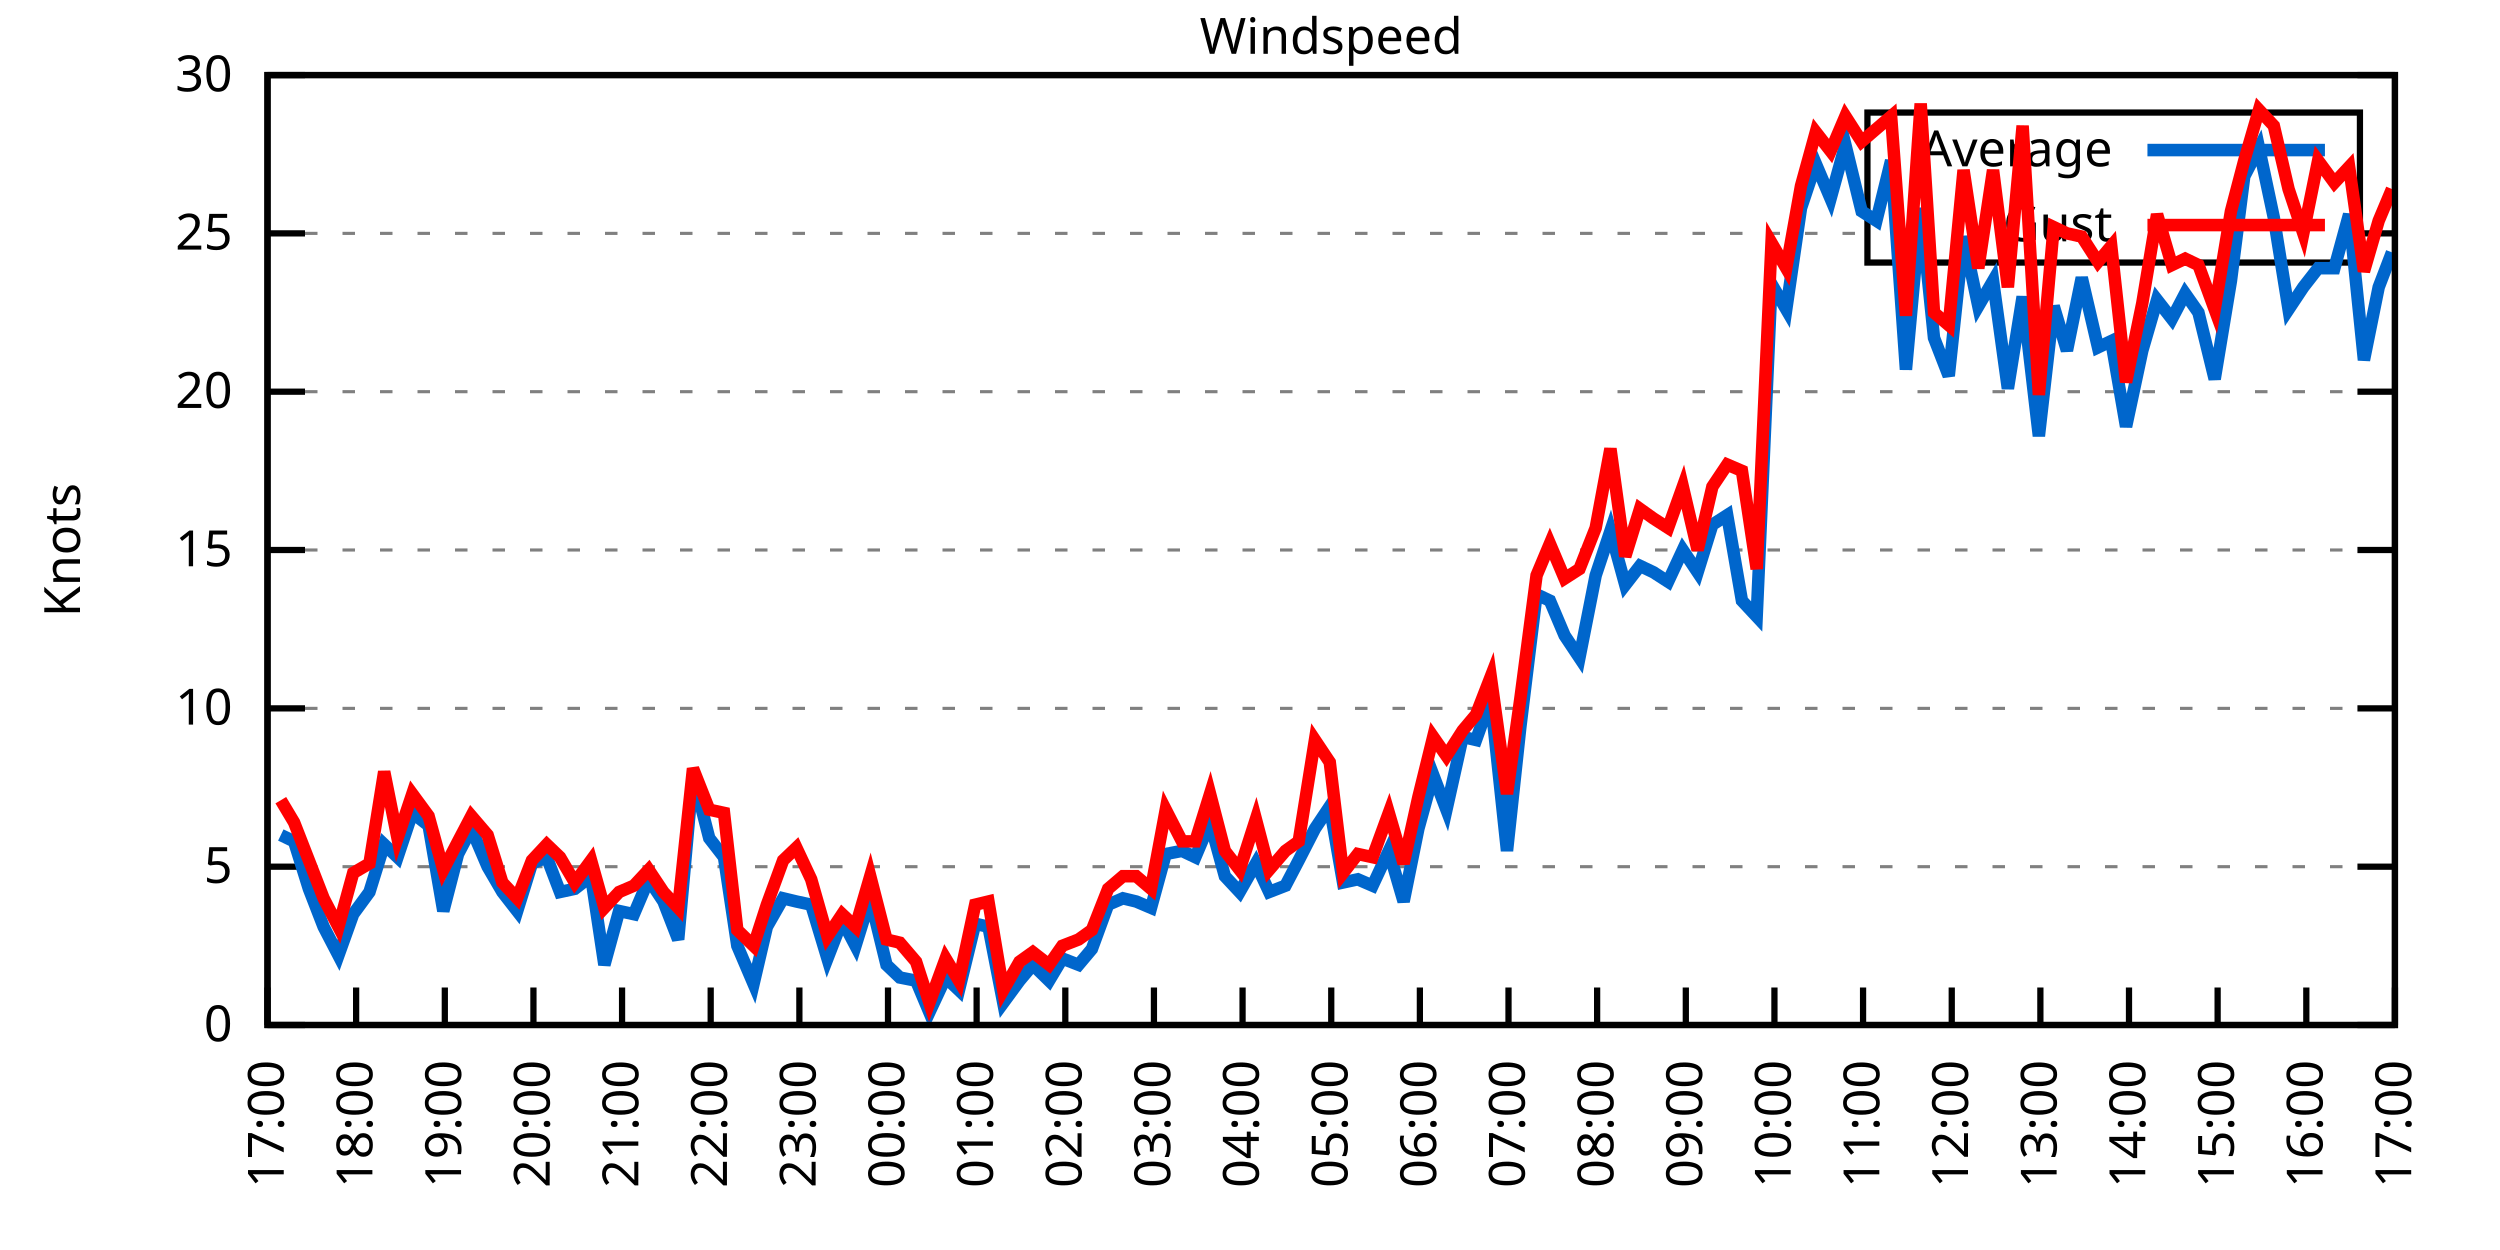
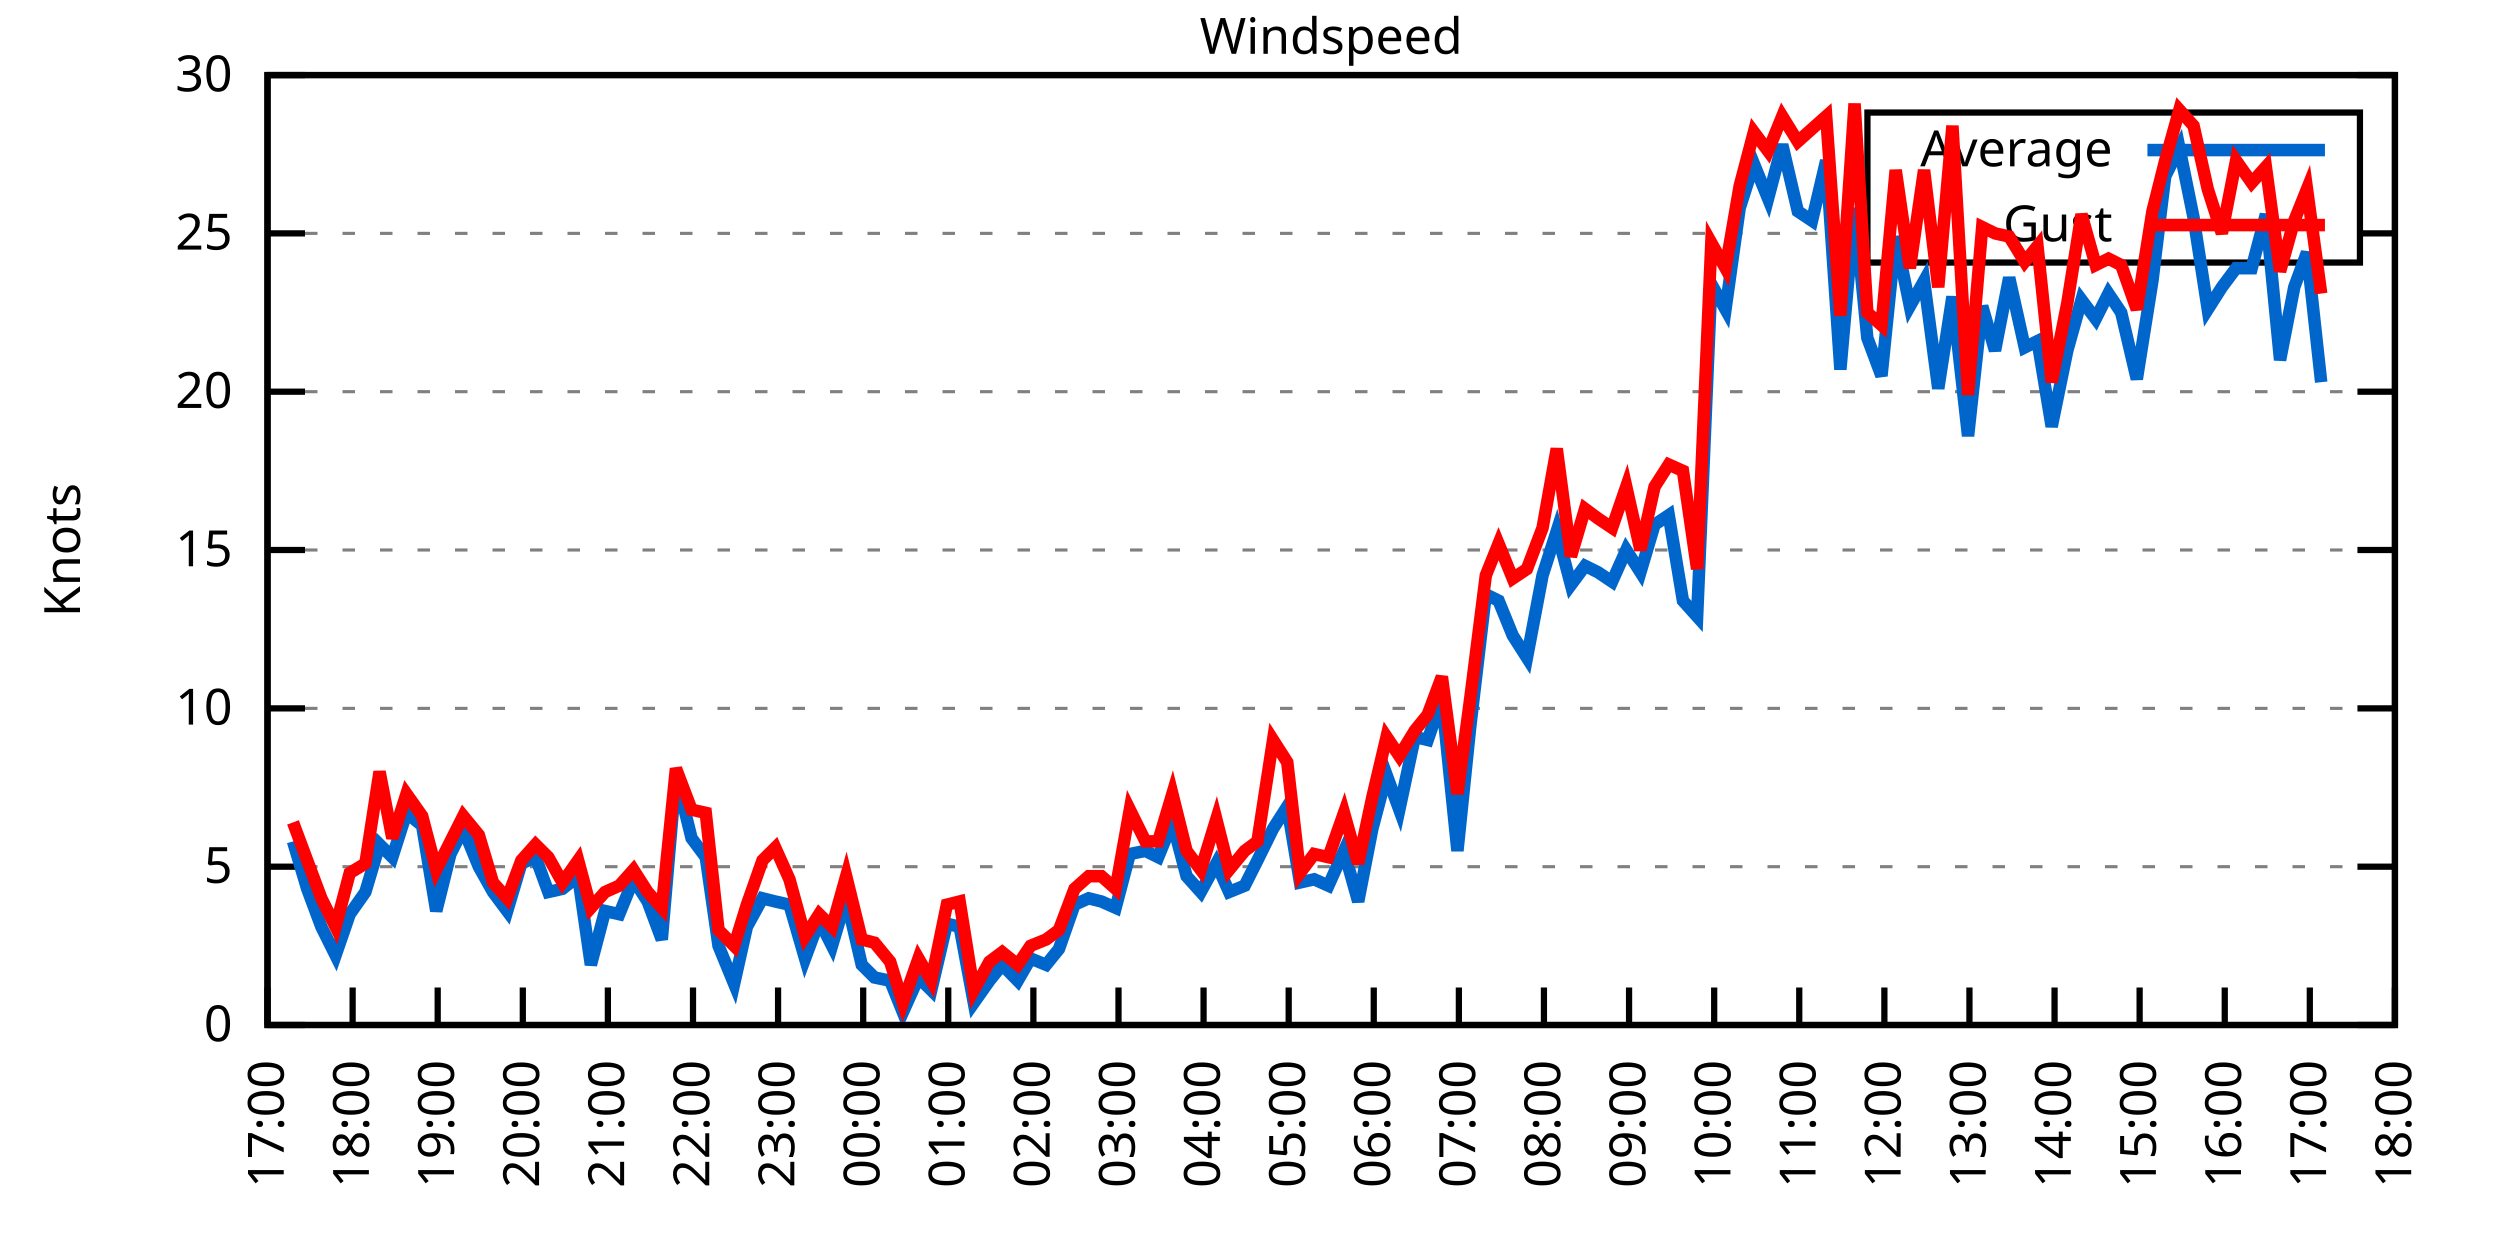
<svg xmlns="http://www.w3.org/2000/svg" xmlns:xlink="http://www.w3.org/1999/xlink" width="400" height="200" viewBox="0 0 400 200">
  <g id="gnuplot_canvas">
    <rect x="0" y="0" width="400" height="200" fill="none" />
    <defs>
      <circle id="gpDot" r="0.5" stroke-width="0.5" stroke="currentColor" />
      <path id="gpPt0" stroke-width="0.333" stroke="currentColor" d="M-1,0 h2 M0,-1 v2" />
      <path id="gpPt1" stroke-width="0.333" stroke="currentColor" d="M-1,-1 L1,1 M1,-1 L-1,1" />
      <path id="gpPt2" stroke-width="0.333" stroke="currentColor" d="M-1,0 L1,0 M0,-1 L0,1 M-1,-1 L1,1 M-1,1 L1,-1" />
      <rect id="gpPt3" stroke-width="0.333" stroke="currentColor" x="-1" y="-1" width="2" height="2" />
      <rect id="gpPt4" stroke-width="0.333" stroke="currentColor" fill="currentColor" x="-1" y="-1" width="2" height="2" />
      <circle id="gpPt5" stroke-width="0.333" stroke="currentColor" cx="0" cy="0" r="1" />
      <use xlink:href="#gpPt5" id="gpPt6" fill="currentColor" stroke="none" />
      <path id="gpPt7" stroke-width="0.333" stroke="currentColor" d="M0,-1.33 L-1.33,0.67 L1.33,0.67 z" />
      <use xlink:href="#gpPt7" id="gpPt8" fill="currentColor" stroke="none" />
      <use xlink:href="#gpPt7" id="gpPt9" stroke="currentColor" transform="rotate(180)" />
      <use xlink:href="#gpPt9" id="gpPt10" fill="currentColor" stroke="none" />
      <use xlink:href="#gpPt3" id="gpPt11" stroke="currentColor" transform="rotate(45)" />
      <use xlink:href="#gpPt11" id="gpPt12" fill="currentColor" stroke="none" />
      <path id="gpPt13" stroke-width="0.333" stroke="currentColor" d="M0,1.330 L1.265,0.411 L0.782,-1.067 L-0.782,-1.076 L-1.265,0.411 z" />
      <use xlink:href="#gpPt13" id="gpPt14" fill="currentColor" stroke="none" />
      <filter id="textbox" filterUnits="objectBoundingBox" x="0" y="0" height="1" width="1">
        <feFlood flood-color="white" flood-opacity="1" result="bgnd" />
        <feComposite in="SourceGraphic" in2="bgnd" operator="atop" />
      </filter>
      <filter id="greybox" filterUnits="objectBoundingBox" x="0" y="0" height="1" width="1">
        <feFlood flood-color="lightgrey" flood-opacity="1" result="grey" />
        <feComposite in="SourceGraphic" in2="grey" operator="atop" />
      </filter>
    </defs>
    <g fill="none" color="white" stroke="currentColor" stroke-width="1.00" stroke-linecap="butt" stroke-linejoin="miter">
</g>
    <g fill="none" color="black" stroke="currentColor" stroke-width="1.00" stroke-linecap="butt" stroke-linejoin="miter">
      <g stroke="none" shape-rendering="crispEdges">
        <polygon fill="rgb(255, 255, 255)" points="42.80,164.00 383.18,164.00 383.18,12.02 42.80,12.02 " />
      </g>
    </g>
    <g fill="none" color="black" stroke="currentColor" stroke-width="1.00" stroke-linecap="butt" stroke-linejoin="miter">
</g>
    <g fill="none" color="black" stroke="black" stroke-width="0.50" stroke-linecap="butt" stroke-linejoin="miter">
</g>
    <g fill="none" color="gray" stroke="currentColor" stroke-width="0.50" stroke-linecap="butt" stroke-linejoin="miter">
      <path stroke="gray" stroke-dasharray="2,4" class="gridline" d="M42.80,164.00 L383.19,164.00  " />
    </g>
    <g fill="none" color="gray" stroke="gray" stroke-width="1.00" stroke-linecap="butt" stroke-linejoin="miter">
</g>
    <g fill="none" color="black" stroke="currentColor" stroke-width="1.00" stroke-linecap="butt" stroke-linejoin="miter">
      <path stroke="black" d="M42.80,164.00 L48.80,164.00 M383.19,164.00 L377.19,164.00  " />
      <g transform="translate(37.20,166.60)" stroke="none" fill="black" font-family="Sans" font-size="8.00" text-anchor="end">
        <text>
          <tspan font-family="Sans"> 0</tspan>
        </text>
      </g>
    </g>
    <g fill="none" color="black" stroke="currentColor" stroke-width="1.00" stroke-linecap="butt" stroke-linejoin="miter">
</g>
    <g fill="none" color="black" stroke="black" stroke-width="0.50" stroke-linecap="butt" stroke-linejoin="miter">
</g>
    <g fill="none" color="gray" stroke="currentColor" stroke-width="0.50" stroke-linecap="butt" stroke-linejoin="miter">
      <path stroke="gray" stroke-dasharray="2,4" class="gridline" d="M42.80,138.67 L383.19,138.67  " />
    </g>
    <g fill="none" color="gray" stroke="gray" stroke-width="1.00" stroke-linecap="butt" stroke-linejoin="miter">
</g>
    <g fill="none" color="black" stroke="currentColor" stroke-width="1.00" stroke-linecap="butt" stroke-linejoin="miter">
      <path stroke="black" d="M42.80,138.67 L48.80,138.67 M383.19,138.67 L377.19,138.67  " />
      <g transform="translate(37.20,141.27)" stroke="none" fill="black" font-family="Sans" font-size="8.00" text-anchor="end">
        <text>
          <tspan font-family="Sans"> 5</tspan>
        </text>
      </g>
    </g>
    <g fill="none" color="black" stroke="currentColor" stroke-width="1.00" stroke-linecap="butt" stroke-linejoin="miter">
</g>
    <g fill="none" color="black" stroke="black" stroke-width="0.50" stroke-linecap="butt" stroke-linejoin="miter">
</g>
    <g fill="none" color="gray" stroke="currentColor" stroke-width="0.50" stroke-linecap="butt" stroke-linejoin="miter">
      <path stroke="gray" stroke-dasharray="2,4" class="gridline" d="M42.80,113.34 L383.19,113.34  " />
    </g>
    <g fill="none" color="gray" stroke="gray" stroke-width="1.00" stroke-linecap="butt" stroke-linejoin="miter">
</g>
    <g fill="none" color="black" stroke="currentColor" stroke-width="1.00" stroke-linecap="butt" stroke-linejoin="miter">
      <path stroke="black" d="M42.80,113.34 L48.80,113.34 M383.19,113.34 L377.19,113.34  " />
      <g transform="translate(37.20,115.94)" stroke="none" fill="black" font-family="Sans" font-size="8.00" text-anchor="end">
        <text>
          <tspan font-family="Sans"> 10</tspan>
        </text>
      </g>
    </g>
    <g fill="none" color="black" stroke="currentColor" stroke-width="1.00" stroke-linecap="butt" stroke-linejoin="miter">
</g>
    <g fill="none" color="black" stroke="black" stroke-width="0.50" stroke-linecap="butt" stroke-linejoin="miter">
</g>
    <g fill="none" color="gray" stroke="currentColor" stroke-width="0.50" stroke-linecap="butt" stroke-linejoin="miter">
      <path stroke="gray" stroke-dasharray="2,4" class="gridline" d="M42.80,88.00 L383.19,88.00  " />
    </g>
    <g fill="none" color="gray" stroke="gray" stroke-width="1.00" stroke-linecap="butt" stroke-linejoin="miter">
</g>
    <g fill="none" color="black" stroke="currentColor" stroke-width="1.00" stroke-linecap="butt" stroke-linejoin="miter">
      <path stroke="black" d="M42.80,88.00 L48.80,88.00 M383.19,88.00 L377.19,88.00  " />
      <g transform="translate(37.20,90.60)" stroke="none" fill="black" font-family="Sans" font-size="8.00" text-anchor="end">
        <text>
          <tspan font-family="Sans"> 15</tspan>
        </text>
      </g>
    </g>
    <g fill="none" color="black" stroke="currentColor" stroke-width="1.00" stroke-linecap="butt" stroke-linejoin="miter">
</g>
    <g fill="none" color="black" stroke="black" stroke-width="0.50" stroke-linecap="butt" stroke-linejoin="miter">
</g>
    <g fill="none" color="gray" stroke="currentColor" stroke-width="0.50" stroke-linecap="butt" stroke-linejoin="miter">
      <path stroke="gray" stroke-dasharray="2,4" class="gridline" d="M42.80,62.67 L383.19,62.67  " />
    </g>
    <g fill="none" color="gray" stroke="gray" stroke-width="1.00" stroke-linecap="butt" stroke-linejoin="miter">
</g>
    <g fill="none" color="black" stroke="currentColor" stroke-width="1.00" stroke-linecap="butt" stroke-linejoin="miter">
      <path stroke="black" d="M42.80,62.67 L48.80,62.67 M383.19,62.67 L377.19,62.67  " />
      <g transform="translate(37.20,65.27)" stroke="none" fill="black" font-family="Sans" font-size="8.00" text-anchor="end">
        <text>
          <tspan font-family="Sans"> 20</tspan>
        </text>
      </g>
    </g>
    <g fill="none" color="black" stroke="currentColor" stroke-width="1.00" stroke-linecap="butt" stroke-linejoin="miter">
</g>
    <g fill="none" color="black" stroke="black" stroke-width="0.50" stroke-linecap="butt" stroke-linejoin="miter">
</g>
    <g fill="none" color="gray" stroke="currentColor" stroke-width="0.50" stroke-linecap="butt" stroke-linejoin="miter">
      <path stroke="gray" stroke-dasharray="2,4" class="gridline" d="M42.80,37.34 L298.79,37.34 M377.59,37.34 L383.19,37.34  " />
    </g>
    <g fill="none" color="gray" stroke="gray" stroke-width="1.00" stroke-linecap="butt" stroke-linejoin="miter">
</g>
    <g fill="none" color="black" stroke="currentColor" stroke-width="1.00" stroke-linecap="butt" stroke-linejoin="miter">
      <path stroke="black" d="M42.80,37.34 L48.80,37.34 M383.19,37.34 L377.19,37.34  " />
      <g transform="translate(37.20,39.94)" stroke="none" fill="black" font-family="Sans" font-size="8.00" text-anchor="end">
        <text>
          <tspan font-family="Sans"> 25</tspan>
        </text>
      </g>
    </g>
    <g fill="none" color="black" stroke="currentColor" stroke-width="1.00" stroke-linecap="butt" stroke-linejoin="miter">
</g>
    <g fill="none" color="black" stroke="black" stroke-width="0.50" stroke-linecap="butt" stroke-linejoin="miter">
</g>
    <g fill="none" color="gray" stroke="currentColor" stroke-width="0.50" stroke-linecap="butt" stroke-linejoin="miter">
      <path stroke="gray" stroke-dasharray="2,4" class="gridline" d="M42.80,12.01 L383.19,12.01  " />
    </g>
    <g fill="none" color="gray" stroke="gray" stroke-width="1.00" stroke-linecap="butt" stroke-linejoin="miter">
</g>
    <g fill="none" color="black" stroke="currentColor" stroke-width="1.00" stroke-linecap="butt" stroke-linejoin="miter">
      <path stroke="black" d="M42.80,12.01 L48.80,12.01 M383.19,12.01 L377.19,12.01  " />
      <g transform="translate(37.20,14.61)" stroke="none" fill="black" font-family="Sans" font-size="8.00" text-anchor="end">
        <text>
          <tspan font-family="Sans"> 30</tspan>
        </text>
      </g>
    </g>
    <g fill="none" color="black" stroke="currentColor" stroke-width="1.00" stroke-linecap="butt" stroke-linejoin="miter">
      <path stroke="black" d="M42.80,164.00 L42.80,158.00  " />
      <g transform="translate(45.40,169.60) rotate(270.00)" stroke="none" fill="black" font-family="Sans" font-size="8.00" text-anchor="end">
        <text>
          <tspan font-family="Sans">17:00</tspan>
        </text>
      </g>
    </g>
    <g fill="none" color="black" stroke="currentColor" stroke-width="1.00" stroke-linecap="butt" stroke-linejoin="miter">
-       <path stroke="black" d="M56.98,164.00 L56.98,158.00  " />
-       <g transform="translate(59.58,169.60) rotate(270.00)" stroke="none" fill="black" font-family="Sans" font-size="8.00" text-anchor="end">
+       <path stroke="black" d="M56.42,164.00 L56.42,158.00  " />
+       <g transform="translate(59.02,169.60) rotate(270.00)" stroke="none" fill="black" font-family="Sans" font-size="8.00" text-anchor="end">
        <text>
          <tspan font-family="Sans">18:00</tspan>
        </text>
      </g>
    </g>
    <g fill="none" color="black" stroke="currentColor" stroke-width="1.00" stroke-linecap="butt" stroke-linejoin="miter">
-       <path stroke="black" d="M71.17,164.00 L71.17,158.00  " />
-       <g transform="translate(73.77,169.60) rotate(270.00)" stroke="none" fill="black" font-family="Sans" font-size="8.00" text-anchor="end">
+       <path stroke="black" d="M70.03,164.00 L70.03,158.00  " />
+       <g transform="translate(72.63,169.60) rotate(270.00)" stroke="none" fill="black" font-family="Sans" font-size="8.00" text-anchor="end">
        <text>
          <tspan font-family="Sans">19:00</tspan>
        </text>
      </g>
    </g>
    <g fill="none" color="black" stroke="currentColor" stroke-width="1.00" stroke-linecap="butt" stroke-linejoin="miter">
-       <path stroke="black" d="M85.35,164.00 L85.35,158.00  " />
-       <g transform="translate(87.95,169.60) rotate(270.00)" stroke="none" fill="black" font-family="Sans" font-size="8.00" text-anchor="end">
+       <path stroke="black" d="M83.65,164.00 L83.65,158.00  " />
+       <g transform="translate(86.25,169.60) rotate(270.00)" stroke="none" fill="black" font-family="Sans" font-size="8.00" text-anchor="end">
        <text>
          <tspan font-family="Sans">20:00</tspan>
        </text>
      </g>
    </g>
    <g fill="none" color="black" stroke="currentColor" stroke-width="1.00" stroke-linecap="butt" stroke-linejoin="miter">
-       <path stroke="black" d="M99.53,164.00 L99.53,158.00  " />
-       <g transform="translate(102.13,169.60) rotate(270.00)" stroke="none" fill="black" font-family="Sans" font-size="8.00" text-anchor="end">
+       <path stroke="black" d="M97.26,164.00 L97.26,158.00  " />
+       <g transform="translate(99.86,169.60) rotate(270.00)" stroke="none" fill="black" font-family="Sans" font-size="8.00" text-anchor="end">
        <text>
          <tspan font-family="Sans">21:00</tspan>
        </text>
      </g>
    </g>
    <g fill="none" color="black" stroke="currentColor" stroke-width="1.00" stroke-linecap="butt" stroke-linejoin="miter">
-       <path stroke="black" d="M113.71,164.00 L113.71,158.00  " />
-       <g transform="translate(116.31,169.60) rotate(270.00)" stroke="none" fill="black" font-family="Sans" font-size="8.00" text-anchor="end">
+       <path stroke="black" d="M110.88,164.00 L110.88,158.00  " />
+       <g transform="translate(113.48,169.60) rotate(270.00)" stroke="none" fill="black" font-family="Sans" font-size="8.00" text-anchor="end">
        <text>
          <tspan font-family="Sans">22:00</tspan>
        </text>
      </g>
    </g>
    <g fill="none" color="black" stroke="currentColor" stroke-width="1.00" stroke-linecap="butt" stroke-linejoin="miter">
-       <path stroke="black" d="M127.90,164.00 L127.90,158.00  " />
-       <g transform="translate(130.50,169.60) rotate(270.00)" stroke="none" fill="black" font-family="Sans" font-size="8.00" text-anchor="end">
+       <path stroke="black" d="M124.49,164.00 L124.49,158.00  " />
+       <g transform="translate(127.09,169.60) rotate(270.00)" stroke="none" fill="black" font-family="Sans" font-size="8.00" text-anchor="end">
        <text>
          <tspan font-family="Sans">23:00</tspan>
        </text>
      </g>
    </g>
    <g fill="none" color="black" stroke="currentColor" stroke-width="1.00" stroke-linecap="butt" stroke-linejoin="miter">
-       <path stroke="black" d="M142.08,164.00 L142.08,158.00  " />
-       <g transform="translate(144.68,169.60) rotate(270.00)" stroke="none" fill="black" font-family="Sans" font-size="8.00" text-anchor="end">
+       <path stroke="black" d="M138.11,164.00 L138.11,158.00  " />
+       <g transform="translate(140.71,169.60) rotate(270.00)" stroke="none" fill="black" font-family="Sans" font-size="8.00" text-anchor="end">
        <text>
          <tspan font-family="Sans">00:00</tspan>
        </text>
      </g>
    </g>
    <g fill="none" color="black" stroke="currentColor" stroke-width="1.00" stroke-linecap="butt" stroke-linejoin="miter">
-       <path stroke="black" d="M156.26,164.00 L156.26,158.00  " />
-       <g transform="translate(158.86,169.60) rotate(270.00)" stroke="none" fill="black" font-family="Sans" font-size="8.00" text-anchor="end">
+       <path stroke="black" d="M151.72,164.00 L151.72,158.00  " />
+       <g transform="translate(154.32,169.60) rotate(270.00)" stroke="none" fill="black" font-family="Sans" font-size="8.00" text-anchor="end">
        <text>
          <tspan font-family="Sans">01:00</tspan>
        </text>
      </g>
    </g>
    <g fill="none" color="black" stroke="currentColor" stroke-width="1.00" stroke-linecap="butt" stroke-linejoin="miter">
-       <path stroke="black" d="M170.45,164.00 L170.45,158.00  " />
-       <g transform="translate(173.05,169.60) rotate(270.00)" stroke="none" fill="black" font-family="Sans" font-size="8.00" text-anchor="end">
+       <path stroke="black" d="M165.34,164.00 L165.34,158.00  " />
+       <g transform="translate(167.94,169.60) rotate(270.00)" stroke="none" fill="black" font-family="Sans" font-size="8.00" text-anchor="end">
        <text>
          <tspan font-family="Sans">02:00</tspan>
        </text>
      </g>
    </g>
    <g fill="none" color="black" stroke="currentColor" stroke-width="1.00" stroke-linecap="butt" stroke-linejoin="miter">
-       <path stroke="black" d="M184.63,164.00 L184.63,158.00  " />
-       <g transform="translate(187.23,169.60) rotate(270.00)" stroke="none" fill="black" font-family="Sans" font-size="8.00" text-anchor="end">
+       <path stroke="black" d="M178.96,164.00 L178.96,158.00  " />
+       <g transform="translate(181.56,169.60) rotate(270.00)" stroke="none" fill="black" font-family="Sans" font-size="8.00" text-anchor="end">
        <text>
          <tspan font-family="Sans">03:00</tspan>
        </text>
      </g>
    </g>
    <g fill="none" color="black" stroke="currentColor" stroke-width="1.00" stroke-linecap="butt" stroke-linejoin="miter">
-       <path stroke="black" d="M198.81,164.00 L198.81,158.00  " />
-       <g transform="translate(201.41,169.60) rotate(270.00)" stroke="none" fill="black" font-family="Sans" font-size="8.00" text-anchor="end">
+       <path stroke="black" d="M192.57,164.00 L192.57,158.00  " />
+       <g transform="translate(195.17,169.60) rotate(270.00)" stroke="none" fill="black" font-family="Sans" font-size="8.00" text-anchor="end">
        <text>
          <tspan font-family="Sans">04:00</tspan>
        </text>
      </g>
    </g>
    <g fill="none" color="black" stroke="currentColor" stroke-width="1.00" stroke-linecap="butt" stroke-linejoin="miter">
-       <path stroke="black" d="M213.00,164.00 L213.00,158.00  " />
-       <g transform="translate(215.60,169.60) rotate(270.00)" stroke="none" fill="black" font-family="Sans" font-size="8.00" text-anchor="end">
+       <path stroke="black" d="M206.19,164.00 L206.19,158.00  " />
+       <g transform="translate(208.79,169.60) rotate(270.00)" stroke="none" fill="black" font-family="Sans" font-size="8.00" text-anchor="end">
        <text>
          <tspan font-family="Sans">05:00</tspan>
        </text>
      </g>
    </g>
    <g fill="none" color="black" stroke="currentColor" stroke-width="1.00" stroke-linecap="butt" stroke-linejoin="miter">
-       <path stroke="black" d="M227.18,164.00 L227.18,158.00  " />
-       <g transform="translate(229.78,169.60) rotate(270.00)" stroke="none" fill="black" font-family="Sans" font-size="8.00" text-anchor="end">
+       <path stroke="black" d="M219.80,164.00 L219.80,158.00  " />
+       <g transform="translate(222.40,169.60) rotate(270.00)" stroke="none" fill="black" font-family="Sans" font-size="8.00" text-anchor="end">
        <text>
          <tspan font-family="Sans">06:00</tspan>
        </text>
      </g>
    </g>
    <g fill="none" color="black" stroke="currentColor" stroke-width="1.00" stroke-linecap="butt" stroke-linejoin="miter">
-       <path stroke="black" d="M241.36,164.00 L241.36,158.00  " />
-       <g transform="translate(243.96,169.60) rotate(270.00)" stroke="none" fill="black" font-family="Sans" font-size="8.00" text-anchor="end">
+       <path stroke="black" d="M233.42,164.00 L233.42,158.00  " />
+       <g transform="translate(236.02,169.60) rotate(270.00)" stroke="none" fill="black" font-family="Sans" font-size="8.00" text-anchor="end">
        <text>
          <tspan font-family="Sans">07:00</tspan>
        </text>
      </g>
    </g>
    <g fill="none" color="black" stroke="currentColor" stroke-width="1.00" stroke-linecap="butt" stroke-linejoin="miter">
-       <path stroke="black" d="M255.54,164.00 L255.54,158.00  " />
-       <g transform="translate(258.14,169.60) rotate(270.00)" stroke="none" fill="black" font-family="Sans" font-size="8.00" text-anchor="end">
+       <path stroke="black" d="M247.03,164.00 L247.03,158.00  " />
+       <g transform="translate(249.63,169.60) rotate(270.00)" stroke="none" fill="black" font-family="Sans" font-size="8.00" text-anchor="end">
        <text>
          <tspan font-family="Sans">08:00</tspan>
        </text>
      </g>
    </g>
    <g fill="none" color="black" stroke="currentColor" stroke-width="1.00" stroke-linecap="butt" stroke-linejoin="miter">
-       <path stroke="black" d="M269.73,164.00 L269.73,158.00  " />
-       <g transform="translate(272.33,169.60) rotate(270.00)" stroke="none" fill="black" font-family="Sans" font-size="8.00" text-anchor="end">
+       <path stroke="black" d="M260.65,164.00 L260.65,158.00  " />
+       <g transform="translate(263.25,169.60) rotate(270.00)" stroke="none" fill="black" font-family="Sans" font-size="8.00" text-anchor="end">
        <text>
          <tspan font-family="Sans">09:00</tspan>
        </text>
      </g>
    </g>
    <g fill="none" color="black" stroke="currentColor" stroke-width="1.00" stroke-linecap="butt" stroke-linejoin="miter">
-       <path stroke="black" d="M283.91,164.00 L283.91,158.00  " />
-       <g transform="translate(286.51,169.60) rotate(270.00)" stroke="none" fill="black" font-family="Sans" font-size="8.00" text-anchor="end">
+       <path stroke="black" d="M274.27,164.00 L274.27,158.00  " />
+       <g transform="translate(276.87,169.60) rotate(270.00)" stroke="none" fill="black" font-family="Sans" font-size="8.00" text-anchor="end">
        <text>
          <tspan font-family="Sans">10:00</tspan>
        </text>
      </g>
    </g>
    <g fill="none" color="black" stroke="currentColor" stroke-width="1.00" stroke-linecap="butt" stroke-linejoin="miter">
-       <path stroke="black" d="M298.09,164.00 L298.09,158.00  " />
-       <g transform="translate(300.69,169.60) rotate(270.00)" stroke="none" fill="black" font-family="Sans" font-size="8.00" text-anchor="end">
+       <path stroke="black" d="M287.88,164.00 L287.88,158.00  " />
+       <g transform="translate(290.48,169.60) rotate(270.00)" stroke="none" fill="black" font-family="Sans" font-size="8.00" text-anchor="end">
        <text>
          <tspan font-family="Sans">11:00</tspan>
        </text>
      </g>
    </g>
    <g fill="none" color="black" stroke="currentColor" stroke-width="1.00" stroke-linecap="butt" stroke-linejoin="miter">
-       <path stroke="black" d="M312.28,164.00 L312.28,158.00  " />
-       <g transform="translate(314.88,169.60) rotate(270.00)" stroke="none" fill="black" font-family="Sans" font-size="8.00" text-anchor="end">
+       <path stroke="black" d="M301.50,164.00 L301.50,158.00  " />
+       <g transform="translate(304.10,169.60) rotate(270.00)" stroke="none" fill="black" font-family="Sans" font-size="8.00" text-anchor="end">
        <text>
          <tspan font-family="Sans">12:00</tspan>
        </text>
      </g>
    </g>
    <g fill="none" color="black" stroke="currentColor" stroke-width="1.00" stroke-linecap="butt" stroke-linejoin="miter">
-       <path stroke="black" d="M326.46,164.00 L326.46,158.00  " />
-       <g transform="translate(329.06,169.60) rotate(270.00)" stroke="none" fill="black" font-family="Sans" font-size="8.00" text-anchor="end">
+       <path stroke="black" d="M315.11,164.00 L315.11,158.00  " />
+       <g transform="translate(317.71,169.60) rotate(270.00)" stroke="none" fill="black" font-family="Sans" font-size="8.00" text-anchor="end">
        <text>
          <tspan font-family="Sans">13:00</tspan>
        </text>
      </g>
    </g>
    <g fill="none" color="black" stroke="currentColor" stroke-width="1.00" stroke-linecap="butt" stroke-linejoin="miter">
-       <path stroke="black" d="M340.64,164.00 L340.64,158.00  " />
-       <g transform="translate(343.24,169.60) rotate(270.00)" stroke="none" fill="black" font-family="Sans" font-size="8.00" text-anchor="end">
+       <path stroke="black" d="M328.73,164.00 L328.73,158.00  " />
+       <g transform="translate(331.33,169.60) rotate(270.00)" stroke="none" fill="black" font-family="Sans" font-size="8.00" text-anchor="end">
        <text>
          <tspan font-family="Sans">14:00</tspan>
        </text>
      </g>
    </g>
    <g fill="none" color="black" stroke="currentColor" stroke-width="1.00" stroke-linecap="butt" stroke-linejoin="miter">
-       <path stroke="black" d="M354.82,164.00 L354.82,158.00  " />
-       <g transform="translate(357.42,169.60) rotate(270.00)" stroke="none" fill="black" font-family="Sans" font-size="8.00" text-anchor="end">
+       <path stroke="black" d="M342.34,164.00 L342.34,158.00  " />
+       <g transform="translate(344.94,169.60) rotate(270.00)" stroke="none" fill="black" font-family="Sans" font-size="8.00" text-anchor="end">
        <text>
          <tspan font-family="Sans">15:00</tspan>
        </text>
      </g>
    </g>
    <g fill="none" color="black" stroke="currentColor" stroke-width="1.00" stroke-linecap="butt" stroke-linejoin="miter">
-       <path stroke="black" d="M369.01,164.00 L369.01,158.00  " />
-       <g transform="translate(371.61,169.60) rotate(270.00)" stroke="none" fill="black" font-family="Sans" font-size="8.00" text-anchor="end">
+       <path stroke="black" d="M355.96,164.00 L355.96,158.00  " />
+       <g transform="translate(358.56,169.60) rotate(270.00)" stroke="none" fill="black" font-family="Sans" font-size="8.00" text-anchor="end">
        <text>
          <tspan font-family="Sans">16:00</tspan>
+         </text>
+       </g>
+     </g>
+     <g fill="none" color="black" stroke="currentColor" stroke-width="1.00" stroke-linecap="butt" stroke-linejoin="miter">
+       <path stroke="black" d="M369.57,164.00 L369.57,158.00  " />
+       <g transform="translate(372.17,169.60) rotate(270.00)" stroke="none" fill="black" font-family="Sans" font-size="8.00" text-anchor="end">
+         <text>
+           <tspan font-family="Sans">17:00</tspan>
        </text>
      </g>
    </g>
    <g fill="none" color="black" stroke="currentColor" stroke-width="1.00" stroke-linecap="butt" stroke-linejoin="miter">
      <path stroke="black" d="M383.19,164.00 L383.19,158.00  " />
      <g transform="translate(385.79,169.60) rotate(270.00)" stroke="none" fill="black" font-family="Sans" font-size="8.00" text-anchor="end">
        <text>
-           <tspan font-family="Sans">17:00</tspan>
+           <tspan font-family="Sans">18:00</tspan>
        </text>
      </g>
    </g>
    <g fill="none" color="black" stroke="currentColor" stroke-width="1.00" stroke-linecap="butt" stroke-linejoin="miter">
</g>
    <g fill="none" color="black" stroke="currentColor" stroke-width="1.00" stroke-linecap="butt" stroke-linejoin="miter">
      <path stroke="black" d="M42.80,12.01 L42.80,164.00 L383.19,164.00 L383.19,12.01 L42.80,12.01 Z  " />
    </g>
    <g fill="none" color="black" stroke="currentColor" stroke-width="1.00" stroke-linecap="butt" stroke-linejoin="miter">
</g>
    <g fill="none" color="black" stroke="currentColor" stroke-width="1.00" stroke-linecap="butt" stroke-linejoin="miter">
      <path stroke="black" d="M298.79,42.01 L298.79,18.01 L377.59,18.01 L377.59,42.01 L298.79,42.01 Z  " />
    </g>
    <g id="Windspeed_plot_1">
      <g fill="none" color="white" stroke="black" stroke-width="2.00" stroke-linecap="butt" stroke-linejoin="miter">
</g>
      <g fill="none" color="black" stroke="currentColor" stroke-width="2.00" stroke-linecap="butt" stroke-linejoin="miter">
        <g transform="translate(337.99,26.61)" stroke="none" fill="black" font-family="Sans" font-size="8.00" text-anchor="end">
          <text>
            <tspan font-family="Sans">Average</tspan>
          </text>
        </g>
      </g>
      <g fill="none" color="black" stroke="currentColor" stroke-width="2.00" stroke-linecap="butt" stroke-linejoin="miter">
-         <path stroke="rgb(  0, 102, 204)" d="M343.59,24.01 L371.99,24.01 M44.93,133.60 L47.05,134.62 L49.42,142.21 L51.78,148.29 L54.15,152.85 L56.51,146.27   L59.11,142.72 L61.47,135.12 L63.60,137.15 L65.97,130.06 L68.57,132.08 L70.93,145.76 L73.29,136.64 L75.42,132.59   L78.02,138.67 L80.38,142.72 L82.75,145.76 L85.11,138.16 L87.48,137.15 L89.60,142.72 L91.97,142.21 L94.57,140.19   L96.70,154.37 L99.06,145.76 L101.42,146.27 L103.79,140.69 L106.15,144.24 L108.51,150.32 L110.88,123.98 L113.48,134.11   L115.84,137.15 L117.97,151.33 L120.57,157.41 L122.70,148.29 L125.30,143.73 L127.42,144.24 L129.79,144.75 L132.39,153.36   L134.75,147.28 L136.88,151.33 L139.24,143.73 L141.84,154.37 L143.97,156.40 L146.57,156.91 L148.70,161.97 L151.30,156.40   L153.43,158.43 L156.03,147.79 L158.15,148.29 L160.52,160.45 L163.12,156.91 L165.25,154.37 L167.85,156.91 L169.97,153.36   L172.57,154.37 L174.70,151.84 L177.30,144.75 L179.67,143.73 L181.79,144.24 L184.16,145.25 L186.52,136.64 L189.12,136.14   L191.25,137.15 L193.61,131.58 L195.98,140.19 L198.34,142.72 L200.94,138.16 L203.07,142.72 L205.67,141.71 L207.79,137.66   L210.39,132.59 L212.76,129.04 L214.89,141.20 L217.25,140.69 L219.61,141.71 L222.21,136.14 L224.58,144.24 L226.94,132.59   L229.31,123.98 L231.43,129.55 L234.03,117.90 L236.16,118.40 L238.52,111.82 L241.12,136.14 L243.25,116.38 L245.85,95.10   L247.98,96.11 L250.34,101.68 L252.71,105.23 L255.31,92.06 L257.67,84.97 L260.04,93.58 L262.40,90.54 L264.53,91.55   L266.89,93.07 L269.25,88.00 L271.62,91.55 L273.98,83.95 L276.35,82.43 L278.71,96.11 L281.07,98.64 L283.44,45.45   L285.80,49.50 L288.16,33.29 L290.53,26.20 L292.89,31.77 L295.26,23.16 L297.86,33.80 L300.22,35.32 L302.58,25.69   L304.95,59.13 L307.31,33.29 L309.44,54.06 L311.80,60.14 L314.17,37.85 L316.53,48.99 L318.89,44.94 L321.26,62.17   L323.62,47.47 L326.22,69.77 L328.59,48.99 L330.71,56.09 L333.08,44.43 L335.68,55.58 L337.80,54.57 L340.17,68.25   L342.77,56.09 L345.13,47.98 L347.50,51.02 L349.62,46.97 L351.75,50.01 L354.35,60.65 L356.95,44.94 L359.08,28.22   L361.44,23.66 L363.81,34.81 L366.17,49.50 L368.53,45.95 L370.90,42.91 L373.50,42.91 L375.86,34.30 L378.23,57.61   L380.59,45.95 L382.72,40.38  " />
+         <path stroke="rgb(  0, 102, 204)" d="M343.59,24.01 L371.99,24.01 M46.88,134.62 L49.15,142.21 L51.42,148.29 L53.69,152.85 L55.96,146.27 L58.46,142.72   L60.73,135.12 L62.77,137.15 L65.04,130.06 L67.54,132.08 L69.80,145.76 L72.07,136.64 L74.12,132.59 L76.61,138.67   L78.88,142.72 L81.15,145.76 L83.42,138.16 L85.69,137.15 L87.73,142.72 L90.00,142.21 L92.50,140.19 L94.54,154.37   L96.81,145.76 L99.08,146.27 L101.35,140.69 L103.62,144.24 L105.89,150.32 L108.15,123.98 L110.65,134.11 L112.92,137.15   L114.96,151.33 L117.46,157.41 L119.50,148.29 L122.00,143.73 L124.04,144.24 L126.31,144.75 L128.81,153.36 L131.07,147.28   L133.12,151.33 L135.39,143.73 L137.88,154.37 L139.92,156.40 L142.42,156.91 L144.46,161.97 L146.96,156.40 L149.00,158.43   L151.50,147.79 L153.54,148.29 L155.81,160.45 L158.31,156.91 L160.35,154.37 L162.84,156.91 L164.89,153.36 L167.38,154.37   L169.43,151.84 L171.92,144.75 L174.19,143.73 L176.23,144.24 L178.50,145.25 L180.77,136.64 L183.27,136.14 L185.31,137.15   L187.58,131.58 L189.85,140.19 L192.12,142.72 L194.61,138.16 L196.66,142.72 L199.15,141.71 L201.19,137.66 L203.69,132.59   L205.96,129.04 L208.00,141.20 L210.27,140.69 L212.54,141.71 L215.04,136.14 L217.31,144.24 L219.58,132.59 L221.85,123.98   L223.89,129.55 L226.38,117.90 L228.43,118.40 L230.70,111.82 L233.19,136.14 L235.23,116.38 L237.73,95.10 L239.77,96.11   L242.04,101.68 L244.31,105.23 L246.81,92.06 L249.08,84.97 L251.35,93.58 L253.61,90.54 L255.66,91.55 L257.93,93.07   L260.20,88.00 L262.47,91.55 L264.73,83.95 L267.00,82.43 L269.27,96.11 L271.54,98.64 L273.81,45.45 L276.08,49.50   L278.35,33.29 L280.62,26.20 L282.89,31.77 L285.16,23.16 L287.65,33.80 L289.92,35.32 L292.19,25.69 L294.46,59.13   L296.73,33.29 L298.77,54.06 L301.04,60.14 L303.31,37.85 L305.58,48.99 L307.85,44.94 L310.12,62.17 L312.39,47.47   L314.89,69.77 L317.15,48.99 L319.20,56.09 L321.47,44.43 L323.96,55.58 L326.00,54.57 L328.27,68.25 L330.77,56.09   L333.04,47.98 L335.31,51.02 L337.35,46.97 L339.39,50.01 L341.89,60.65 L344.39,44.94 L346.43,28.22 L348.70,23.66   L350.97,34.81 L353.24,49.50 L355.50,45.95 L357.77,42.91 L360.27,42.91 L362.54,34.30 L364.81,57.61 L367.08,45.95   L369.12,40.38 L371.39,61.15  " />
      </g>
    </g>
    <g id="Windspeed_plot_2">
      <g fill="none" color="black" stroke="currentColor" stroke-width="2.00" stroke-linecap="butt" stroke-linejoin="miter">
        <g transform="translate(337.99,38.61)" stroke="none" fill="black" font-family="Sans" font-size="8.00" text-anchor="end">
          <text>
            <tspan font-family="Sans">Gust</tspan>
          </text>
        </g>
      </g>
      <g fill="none" color="black" stroke="currentColor" stroke-width="2.00" stroke-linecap="butt" stroke-linejoin="miter">
-         <path stroke="rgb(255,   0,   0)" d="M343.59,36.01 L371.99,36.01 M44.93,128.03 L47.05,131.58 L49.42,137.66 L51.78,143.73 L54.15,148.29 L56.51,139.68   L59.11,138.16 L61.47,123.47 L63.60,134.11 L65.97,127.02 L68.57,130.56 L70.93,139.17 L73.29,134.62 L75.42,130.56   L78.02,133.60 L80.38,141.20 L82.75,143.73 L85.11,137.66 L87.48,135.12 L89.60,137.15 L91.97,141.20 L94.57,137.66   L96.70,145.25 L99.06,142.72 L101.42,141.71 L103.79,139.17 L106.15,142.72 L108.51,145.25 L110.88,122.96 L113.48,129.55   L115.84,130.06 L117.97,148.80 L120.57,151.33 L122.70,144.75 L125.30,137.66 L127.42,135.63 L129.79,140.69 L132.39,149.81   L134.75,146.27 L136.88,148.29 L139.24,140.19 L141.84,150.32 L143.97,150.83 L146.57,153.87 L148.70,160.45 L151.30,153.36   L153.43,156.91 L156.03,144.75 L158.15,144.24 L160.52,158.43 L163.12,153.87 L165.25,152.35 L167.85,154.37 L169.97,151.33   L172.57,150.32 L174.70,148.80 L177.30,142.21 L179.67,140.19 L181.79,140.19 L184.16,142.21 L186.52,129.55 L189.12,134.62   L191.25,134.62 L193.61,127.02 L195.98,136.14 L198.34,139.17 L200.94,131.07 L203.07,139.17 L205.67,136.14 L207.79,134.62   L210.39,118.40 L212.76,121.95 L214.89,139.68 L217.25,136.64 L219.61,137.15 L222.21,130.06 L224.58,138.16 L226.94,127.52   L229.31,117.90 L231.43,120.94 L234.03,116.88 L236.16,114.35 L238.52,108.27 L241.12,127.02 L243.25,111.82 L245.85,92.06   L247.98,86.99 L250.34,92.56 L252.71,91.04 L255.31,84.46 L257.67,71.79 L260.04,89.02 L262.40,81.42 L264.53,82.94   L266.89,84.46 L269.25,77.87 L271.62,88.00 L273.98,77.87 L276.35,74.33 L278.71,75.34 L281.07,91.04 L283.44,38.86   L285.80,42.91 L288.16,29.74 L290.53,21.13 L292.89,24.17 L295.26,18.60 L297.86,22.65 L300.22,20.62 L302.58,18.60   L304.95,50.51 L307.31,16.57 L309.44,50.01 L311.80,52.03 L314.17,27.21 L316.53,42.91 L318.89,27.21 L321.26,45.95   L323.62,20.12 L326.22,63.18 L328.59,36.33 L330.71,37.34 L333.08,37.85 L335.68,41.90 L337.80,39.37 L340.17,61.15   L342.77,48.49 L345.13,34.30 L347.50,42.41 L349.62,41.39 L351.75,42.41 L354.35,49.50 L356.95,33.80 L359.08,25.69   L361.44,17.58 L363.81,20.12 L366.17,30.25 L368.53,37.34 L370.90,25.69 L373.50,29.24 L375.86,26.70 L378.23,43.42   L380.59,35.32 L382.72,30.25  " />
+         <path stroke="rgb(255,   0,   0)" d="M343.59,36.01 L371.99,36.01 M46.88,131.58 L49.15,137.66 L51.42,143.73 L53.69,148.29 L55.96,139.68 L58.46,138.16   L60.73,123.47 L62.77,134.11 L65.04,127.02 L67.54,130.56 L69.80,139.17 L72.07,134.62 L74.12,130.56 L76.61,133.60   L78.88,141.20 L81.15,143.73 L83.42,137.66 L85.69,135.12 L87.73,137.15 L90.00,141.20 L92.50,137.66 L94.54,145.25   L96.81,142.72 L99.08,141.71 L101.35,139.17 L103.62,142.72 L105.89,145.25 L108.15,122.96 L110.65,129.55 L112.92,130.06   L114.96,148.80 L117.46,151.33 L119.50,144.75 L122.00,137.66 L124.04,135.63 L126.31,140.69 L128.81,149.81 L131.07,146.27   L133.12,148.29 L135.39,140.19 L137.88,150.32 L139.92,150.83 L142.42,153.87 L144.46,160.45 L146.96,153.36 L149.00,156.91   L151.50,144.75 L153.54,144.24 L155.81,158.43 L158.31,153.87 L160.35,152.35 L162.84,154.37 L164.89,151.33 L167.38,150.32   L169.43,148.80 L171.92,142.21 L174.19,140.19 L176.23,140.19 L178.50,142.21 L180.77,129.55 L183.27,134.62 L185.31,134.62   L187.58,127.02 L189.85,136.14 L192.12,139.17 L194.61,131.07 L196.66,139.17 L199.15,136.14 L201.19,134.62 L203.69,118.40   L205.96,121.95 L208.00,139.68 L210.27,136.64 L212.54,137.15 L215.04,130.06 L217.31,138.16 L219.58,127.52 L221.85,117.90   L223.89,120.94 L226.38,116.88 L228.43,114.35 L230.70,108.27 L233.19,127.02 L235.23,111.82 L237.73,92.06 L239.77,86.99   L242.04,92.56 L244.31,91.04 L246.81,84.46 L249.08,71.79 L251.35,89.02 L253.61,81.42 L255.66,82.94 L257.93,84.46   L260.20,77.87 L262.47,88.00 L264.73,77.87 L267.00,74.33 L269.27,75.34 L271.54,91.04 L273.81,38.86 L276.08,42.91   L278.35,29.74 L280.62,21.13 L282.89,24.17 L285.16,18.60 L287.65,22.65 L289.92,20.62 L292.19,18.60 L294.46,50.51   L296.73,16.57 L298.77,50.01 L301.04,52.03 L303.31,27.21 L305.58,42.91 L307.85,27.21 L310.12,45.95 L312.39,20.12   L314.89,63.18 L317.15,36.33 L319.20,37.34 L321.47,37.85 L323.96,41.90 L326.00,39.37 L328.27,61.15 L330.77,48.49   L333.04,34.30 L335.31,42.41 L337.35,41.39 L339.39,42.41 L341.89,49.50 L344.39,33.80 L346.43,25.69 L348.70,17.58   L350.97,20.12 L353.24,30.25 L355.50,37.34 L357.77,25.69 L360.27,29.24 L362.54,26.70 L364.81,43.42 L367.08,35.32   L369.12,30.25 L371.39,46.97  " />
      </g>
    </g>
    <g fill="none" color="black" stroke="currentColor" stroke-width="2.00" stroke-linecap="butt" stroke-linejoin="miter">
</g>
    <g fill="none" color="black" stroke="black" stroke-width="1.00" stroke-linecap="butt" stroke-linejoin="miter">
</g>
    <g fill="none" color="black" stroke="currentColor" stroke-width="1.00" stroke-linecap="butt" stroke-linejoin="miter">
      <path stroke="black" d="M42.80,12.01 L42.80,164.00 L383.19,164.00 L383.19,12.01 L42.80,12.01 Z  " />
      <g transform="translate(12.80,88.01) rotate(270.00)" stroke="none" fill="black" font-family="Sans" font-size="8.00" text-anchor="middle">
        <text>
          <tspan font-family="Sans">Knots</tspan>
        </text>
      </g>
    </g>
    <g fill="none" color="black" stroke="currentColor" stroke-width="1.00" stroke-linecap="butt" stroke-linejoin="miter">
</g>
    <g fill="none" color="black" stroke="currentColor" stroke-width="1.00" stroke-linecap="butt" stroke-linejoin="miter">
      <g transform="translate(212.99,8.61)" stroke="none" fill="black" font-family="Sans" font-size="8.00" text-anchor="middle">
        <text>
          <tspan font-family="Sans">Windspeed</tspan>
        </text>
      </g>
    </g>
    <g fill="none" color="black" stroke="currentColor" stroke-width="1.00" stroke-linecap="butt" stroke-linejoin="miter">
</g>
  </g>
</svg>
